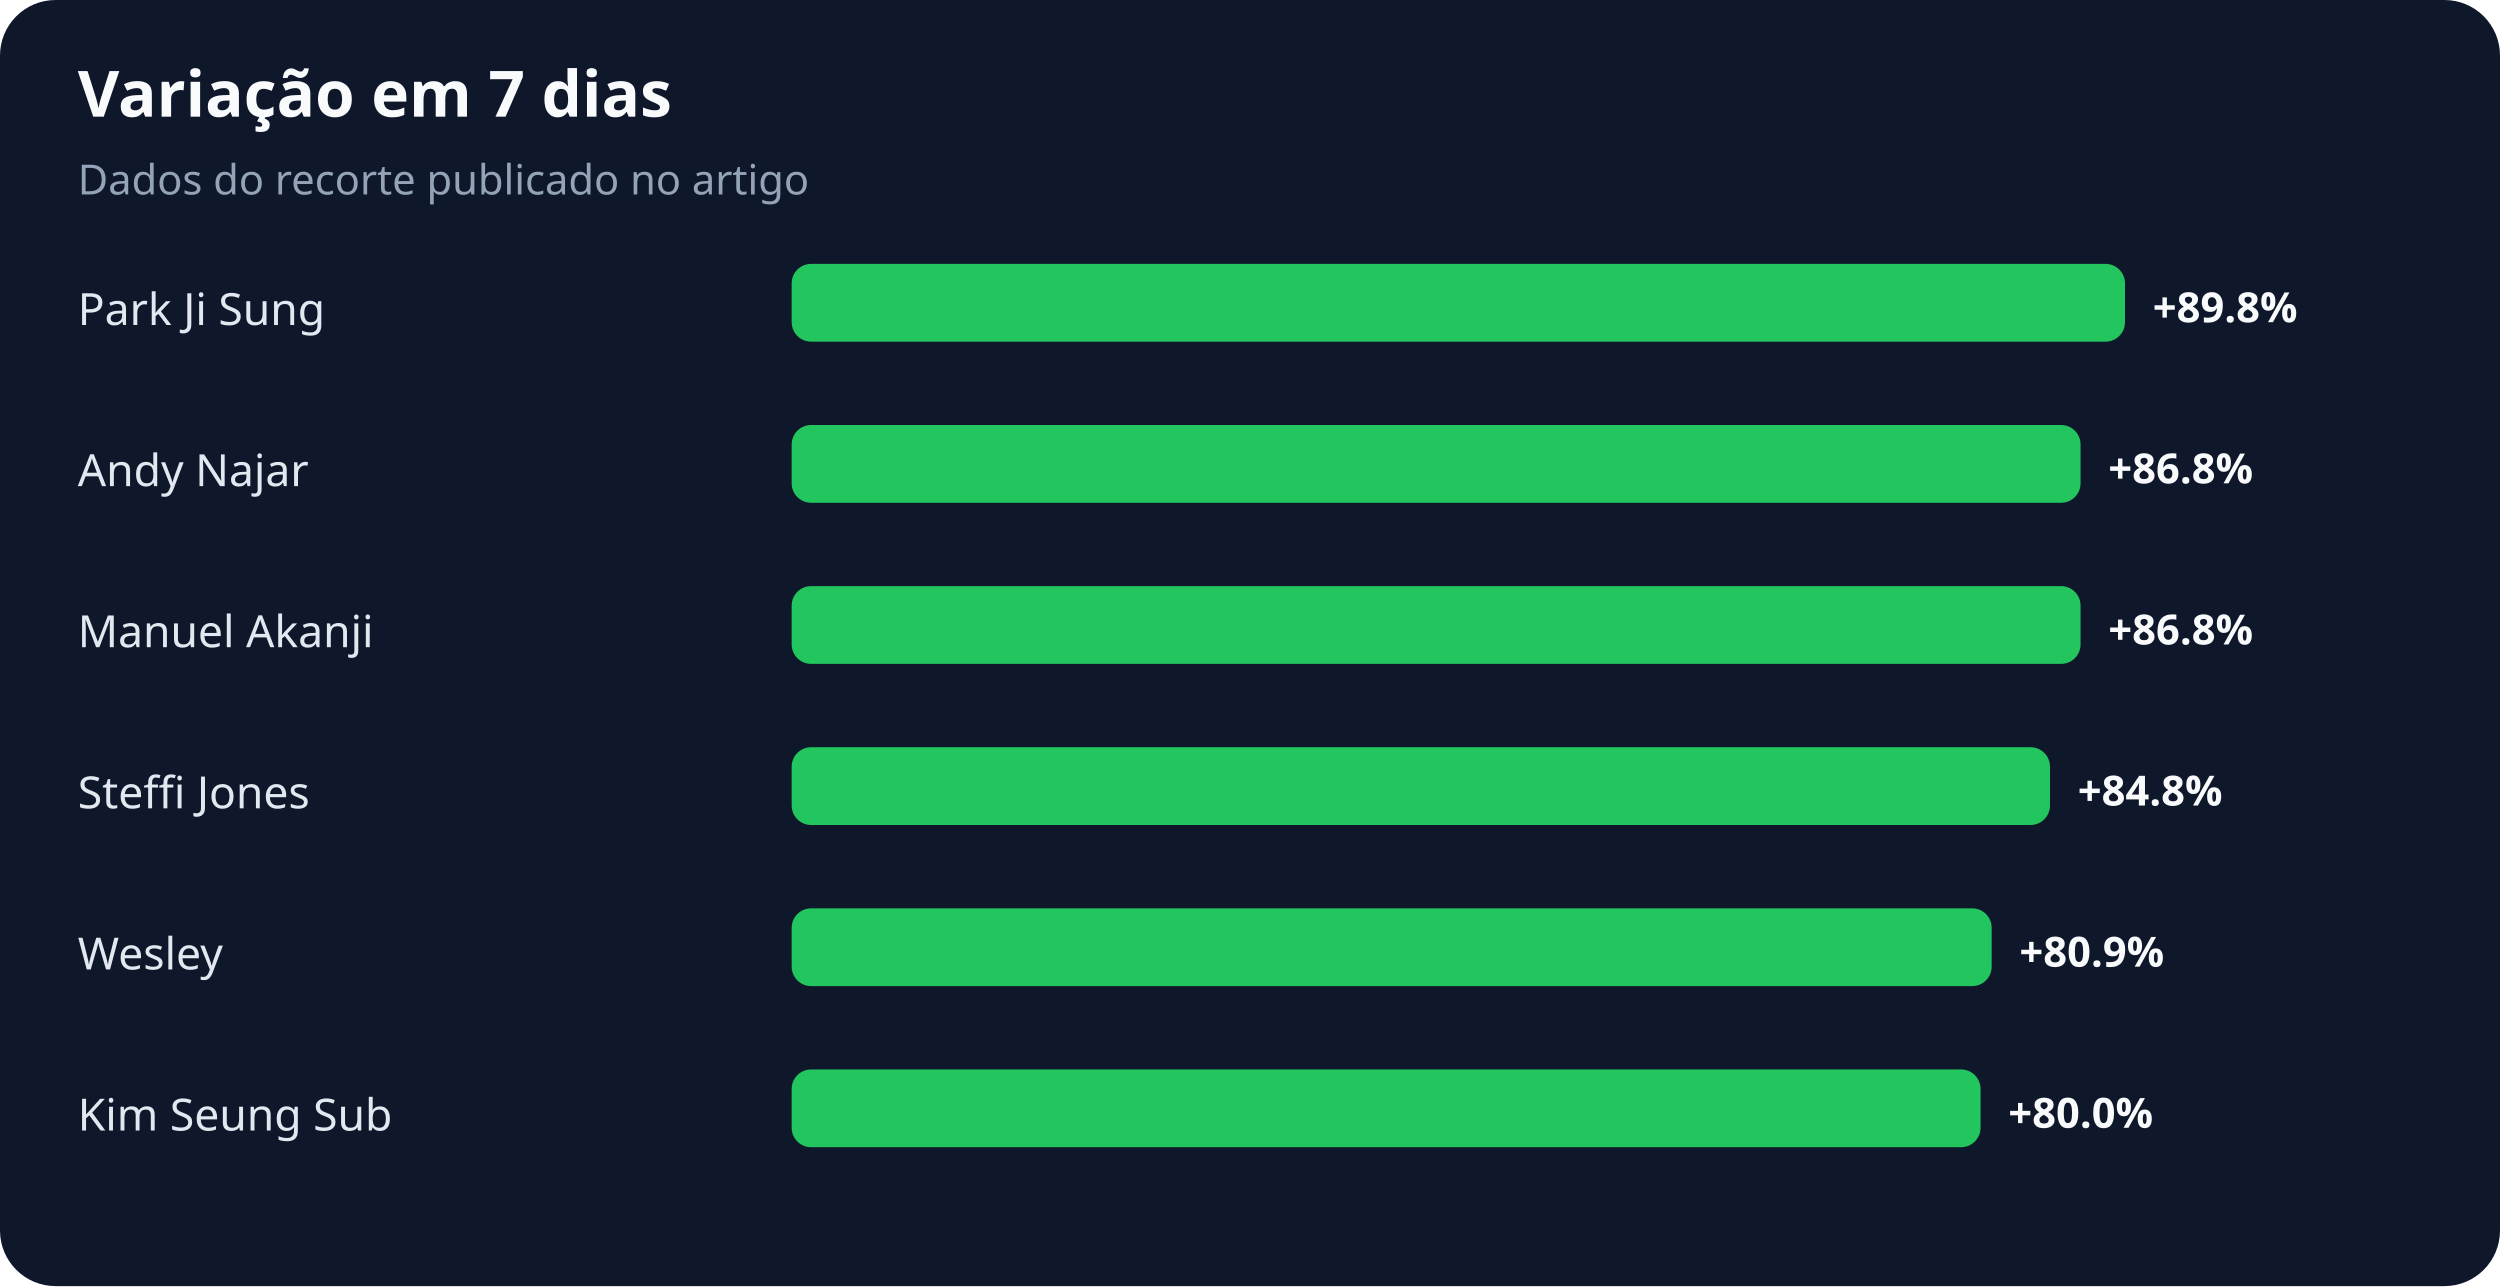
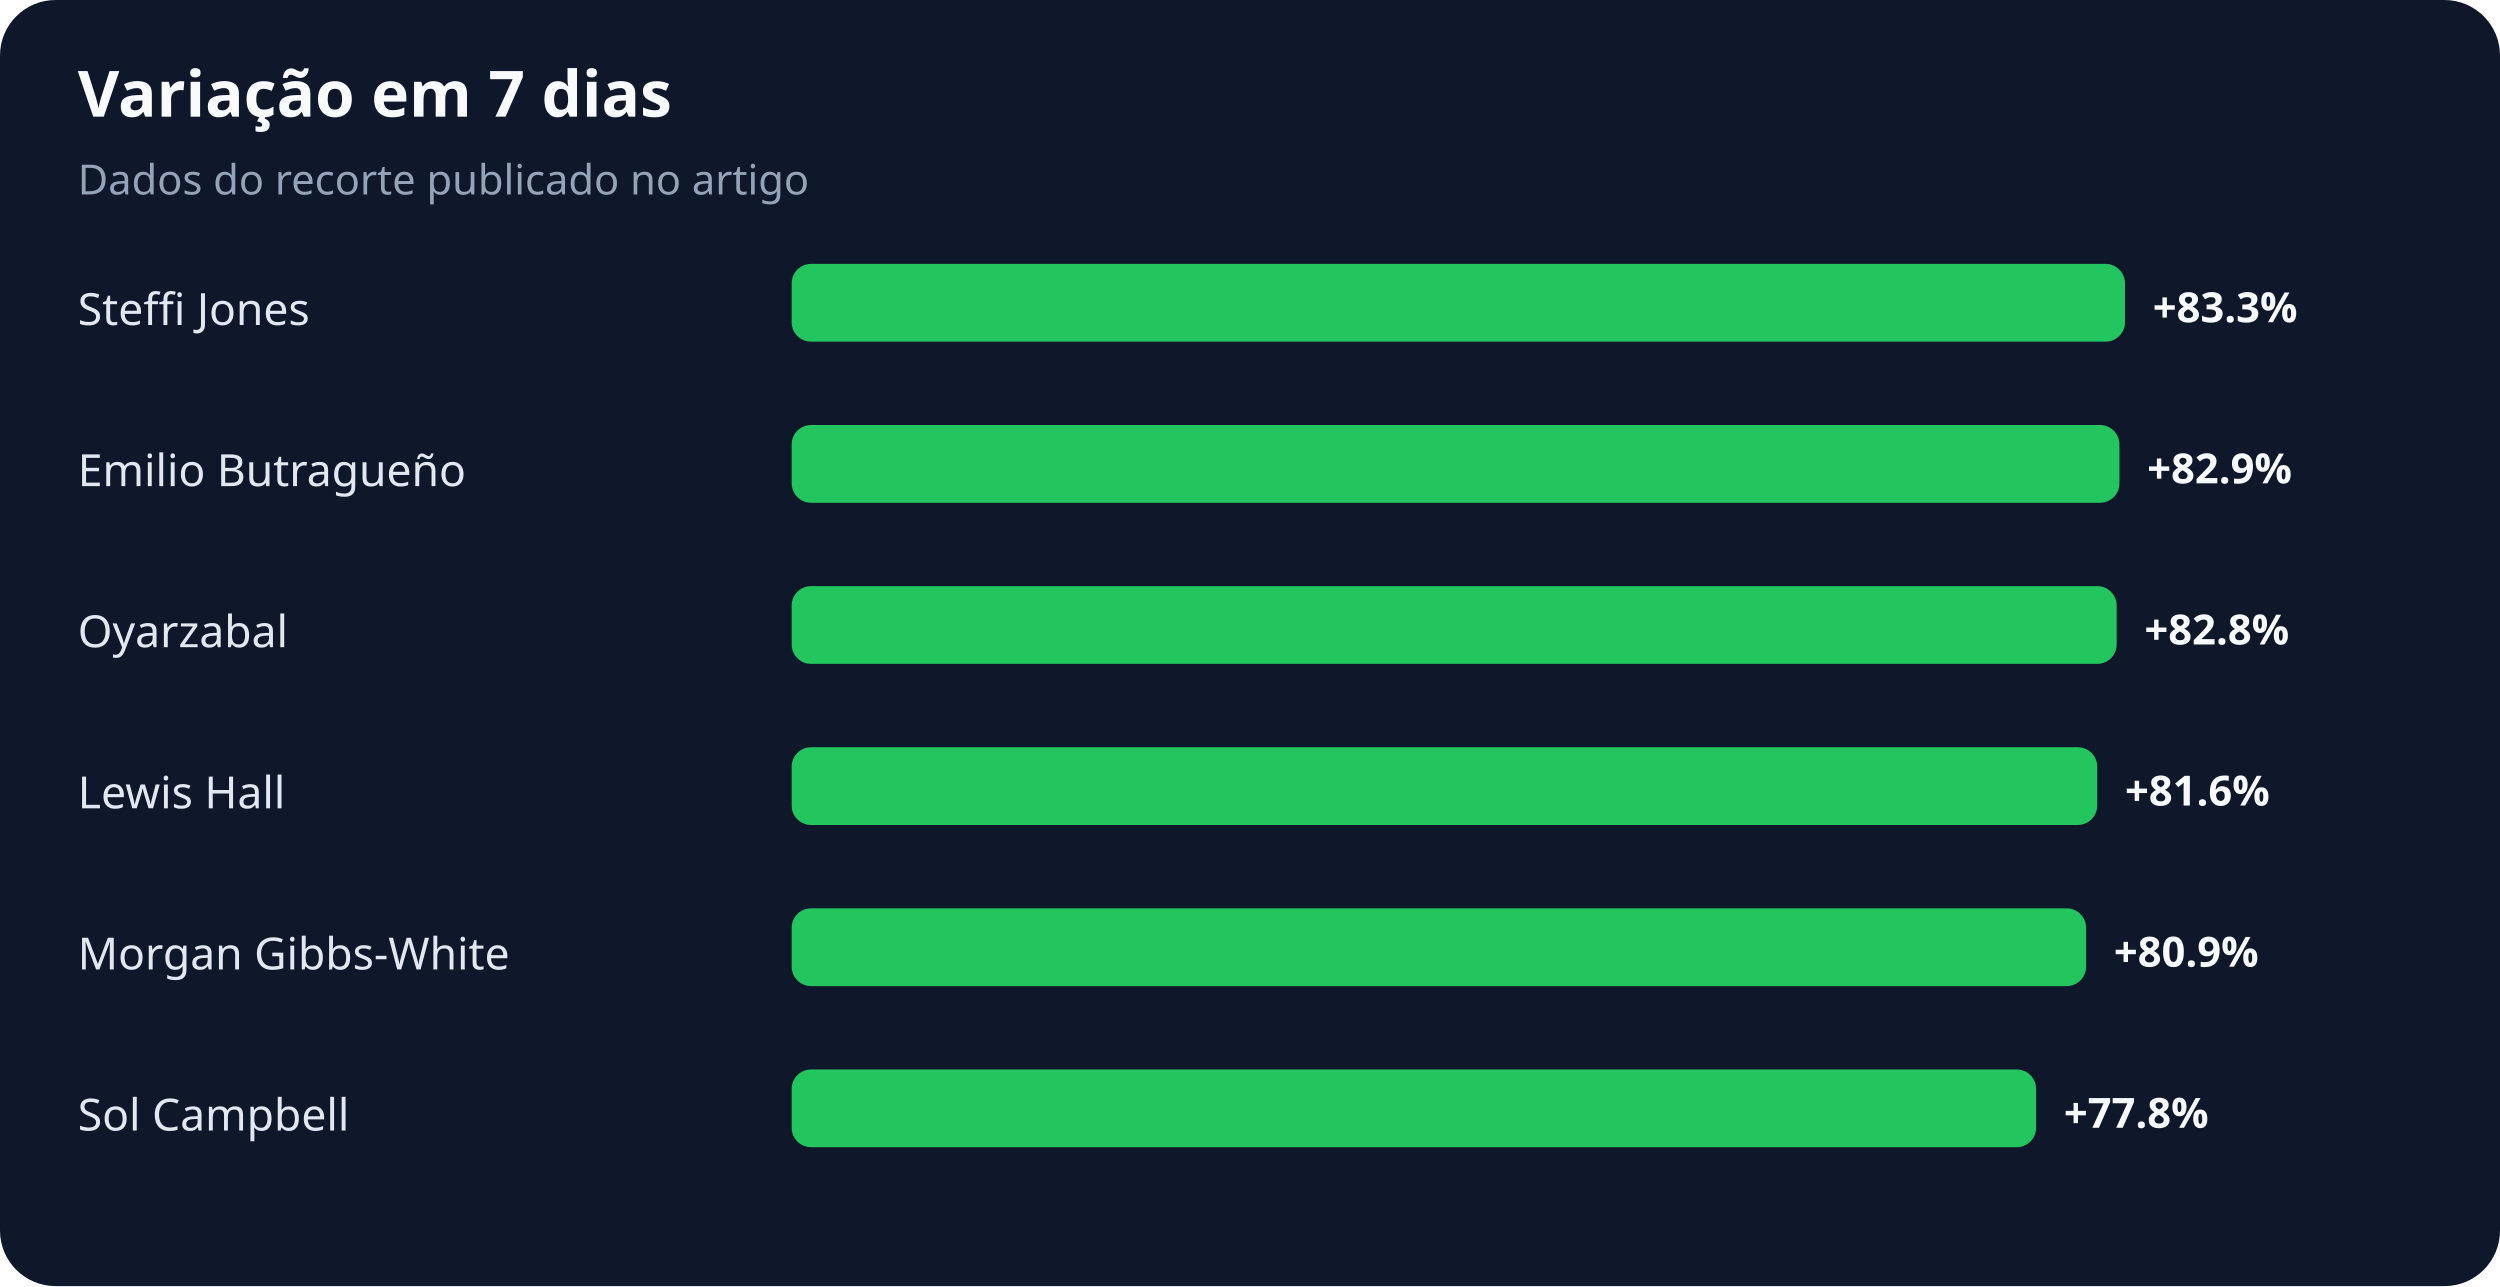
<svg xmlns="http://www.w3.org/2000/svg" width="900" height="463" viewBox="0 0 900 463" role="img" aria-labelledby="title desc">
  <rect width="100%" height="100%" rx="20" fill="#0f172a" />
  <text x="28" y="42" fill="#f8fafc" font-family="system-ui,sans-serif" font-size="23" font-weight="700">Variação em 7 dias</text>
  <text x="28" y="70" fill="#94a3b8" font-family="system-ui,sans-serif" font-size="15">Dados do recorte publicado no artigo</text>
-   <text x="28" y="117" fill="#e2e8f0" font-family="system-ui,sans-serif" font-size="16">Park Ji Sung</text>
+   <text x="28" y="117" fill="#e2e8f0" font-family="system-ui,sans-serif" font-size="16">Steffi Jones</text>
  <rect x="285" y="95" width="480" height="28" rx="7" fill="#22c55e" />
-   <text x="775" y="116" fill="#f8fafc" font-family="system-ui,sans-serif" font-size="15" font-weight="700">+89.8%</text>
-   <text x="28" y="175" fill="#e2e8f0" font-family="system-ui,sans-serif" font-size="16">Andy Najar</text>
-   <rect x="285" y="153" width="464" height="28" rx="7" fill="#22c55e" />
-   <text x="759" y="174" fill="#f8fafc" font-family="system-ui,sans-serif" font-size="15" font-weight="700">+86.8%</text>
-   <text x="28" y="233" fill="#e2e8f0" font-family="system-ui,sans-serif" font-size="16">Manuel Akanji</text>
-   <rect x="285" y="211" width="464" height="28" rx="7" fill="#22c55e" />
-   <text x="759" y="232" fill="#f8fafc" font-family="system-ui,sans-serif" font-size="15" font-weight="700">+86.8%</text>
-   <text x="28" y="291" fill="#e2e8f0" font-family="system-ui,sans-serif" font-size="16">Steffi Jones</text>
-   <rect x="285" y="269" width="453" height="28" rx="7" fill="#22c55e" />
-   <text x="748" y="290" fill="#f8fafc" font-family="system-ui,sans-serif" font-size="15" font-weight="700">+84.8%</text>
-   <text x="28" y="349" fill="#e2e8f0" font-family="system-ui,sans-serif" font-size="16">Wesley</text>
-   <rect x="285" y="327" width="432" height="28" rx="7" fill="#22c55e" />
-   <text x="727" y="348" fill="#f8fafc" font-family="system-ui,sans-serif" font-size="15" font-weight="700">+80.9%</text>
-   <text x="28" y="407" fill="#e2e8f0" font-family="system-ui,sans-serif" font-size="16">Kim Seung Sub</text>
-   <rect x="285" y="385" width="428" height="28" rx="7" fill="#22c55e" />
-   <text x="723" y="406" fill="#f8fafc" font-family="system-ui,sans-serif" font-size="15" font-weight="700">+80.0%</text>
+   <text x="775" y="116" fill="#f8fafc" font-family="system-ui,sans-serif" font-size="15" font-weight="700">+83.3%</text>
+   <text x="28" y="175" fill="#e2e8f0" font-family="system-ui,sans-serif" font-size="16">Emilio Butragueño</text>
+   <rect x="285" y="153" width="478" height="28" rx="7" fill="#22c55e" />
+   <text x="773" y="174" fill="#f8fafc" font-family="system-ui,sans-serif" font-size="15" font-weight="700">+82.9%</text>
+   <text x="28" y="233" fill="#e2e8f0" font-family="system-ui,sans-serif" font-size="16">Oyarzabal</text>
+   <rect x="285" y="211" width="477" height="28" rx="7" fill="#22c55e" />
+   <text x="772" y="232" fill="#f8fafc" font-family="system-ui,sans-serif" font-size="15" font-weight="700">+82.8%</text>
+   <text x="28" y="291" fill="#e2e8f0" font-family="system-ui,sans-serif" font-size="16">Lewis Hall</text>
+   <rect x="285" y="269" width="470" height="28" rx="7" fill="#22c55e" />
+   <text x="765" y="290" fill="#f8fafc" font-family="system-ui,sans-serif" font-size="15" font-weight="700">+81.6%</text>
+   <text x="28" y="349" fill="#e2e8f0" font-family="system-ui,sans-serif" font-size="16">Morgan Gibbs-White</text>
+   <rect x="285" y="327" width="466" height="28" rx="7" fill="#22c55e" />
+   <text x="761" y="348" fill="#f8fafc" font-family="system-ui,sans-serif" font-size="15" font-weight="700">+80.9%</text>
+   <text x="28" y="407" fill="#e2e8f0" font-family="system-ui,sans-serif" font-size="16">Sol Campbell</text>
+   <rect x="285" y="385" width="448" height="28" rx="7" fill="#22c55e" />
+   <text x="743" y="406" fill="#f8fafc" font-family="system-ui,sans-serif" font-size="15" font-weight="700">+77.8%</text>
</svg>
